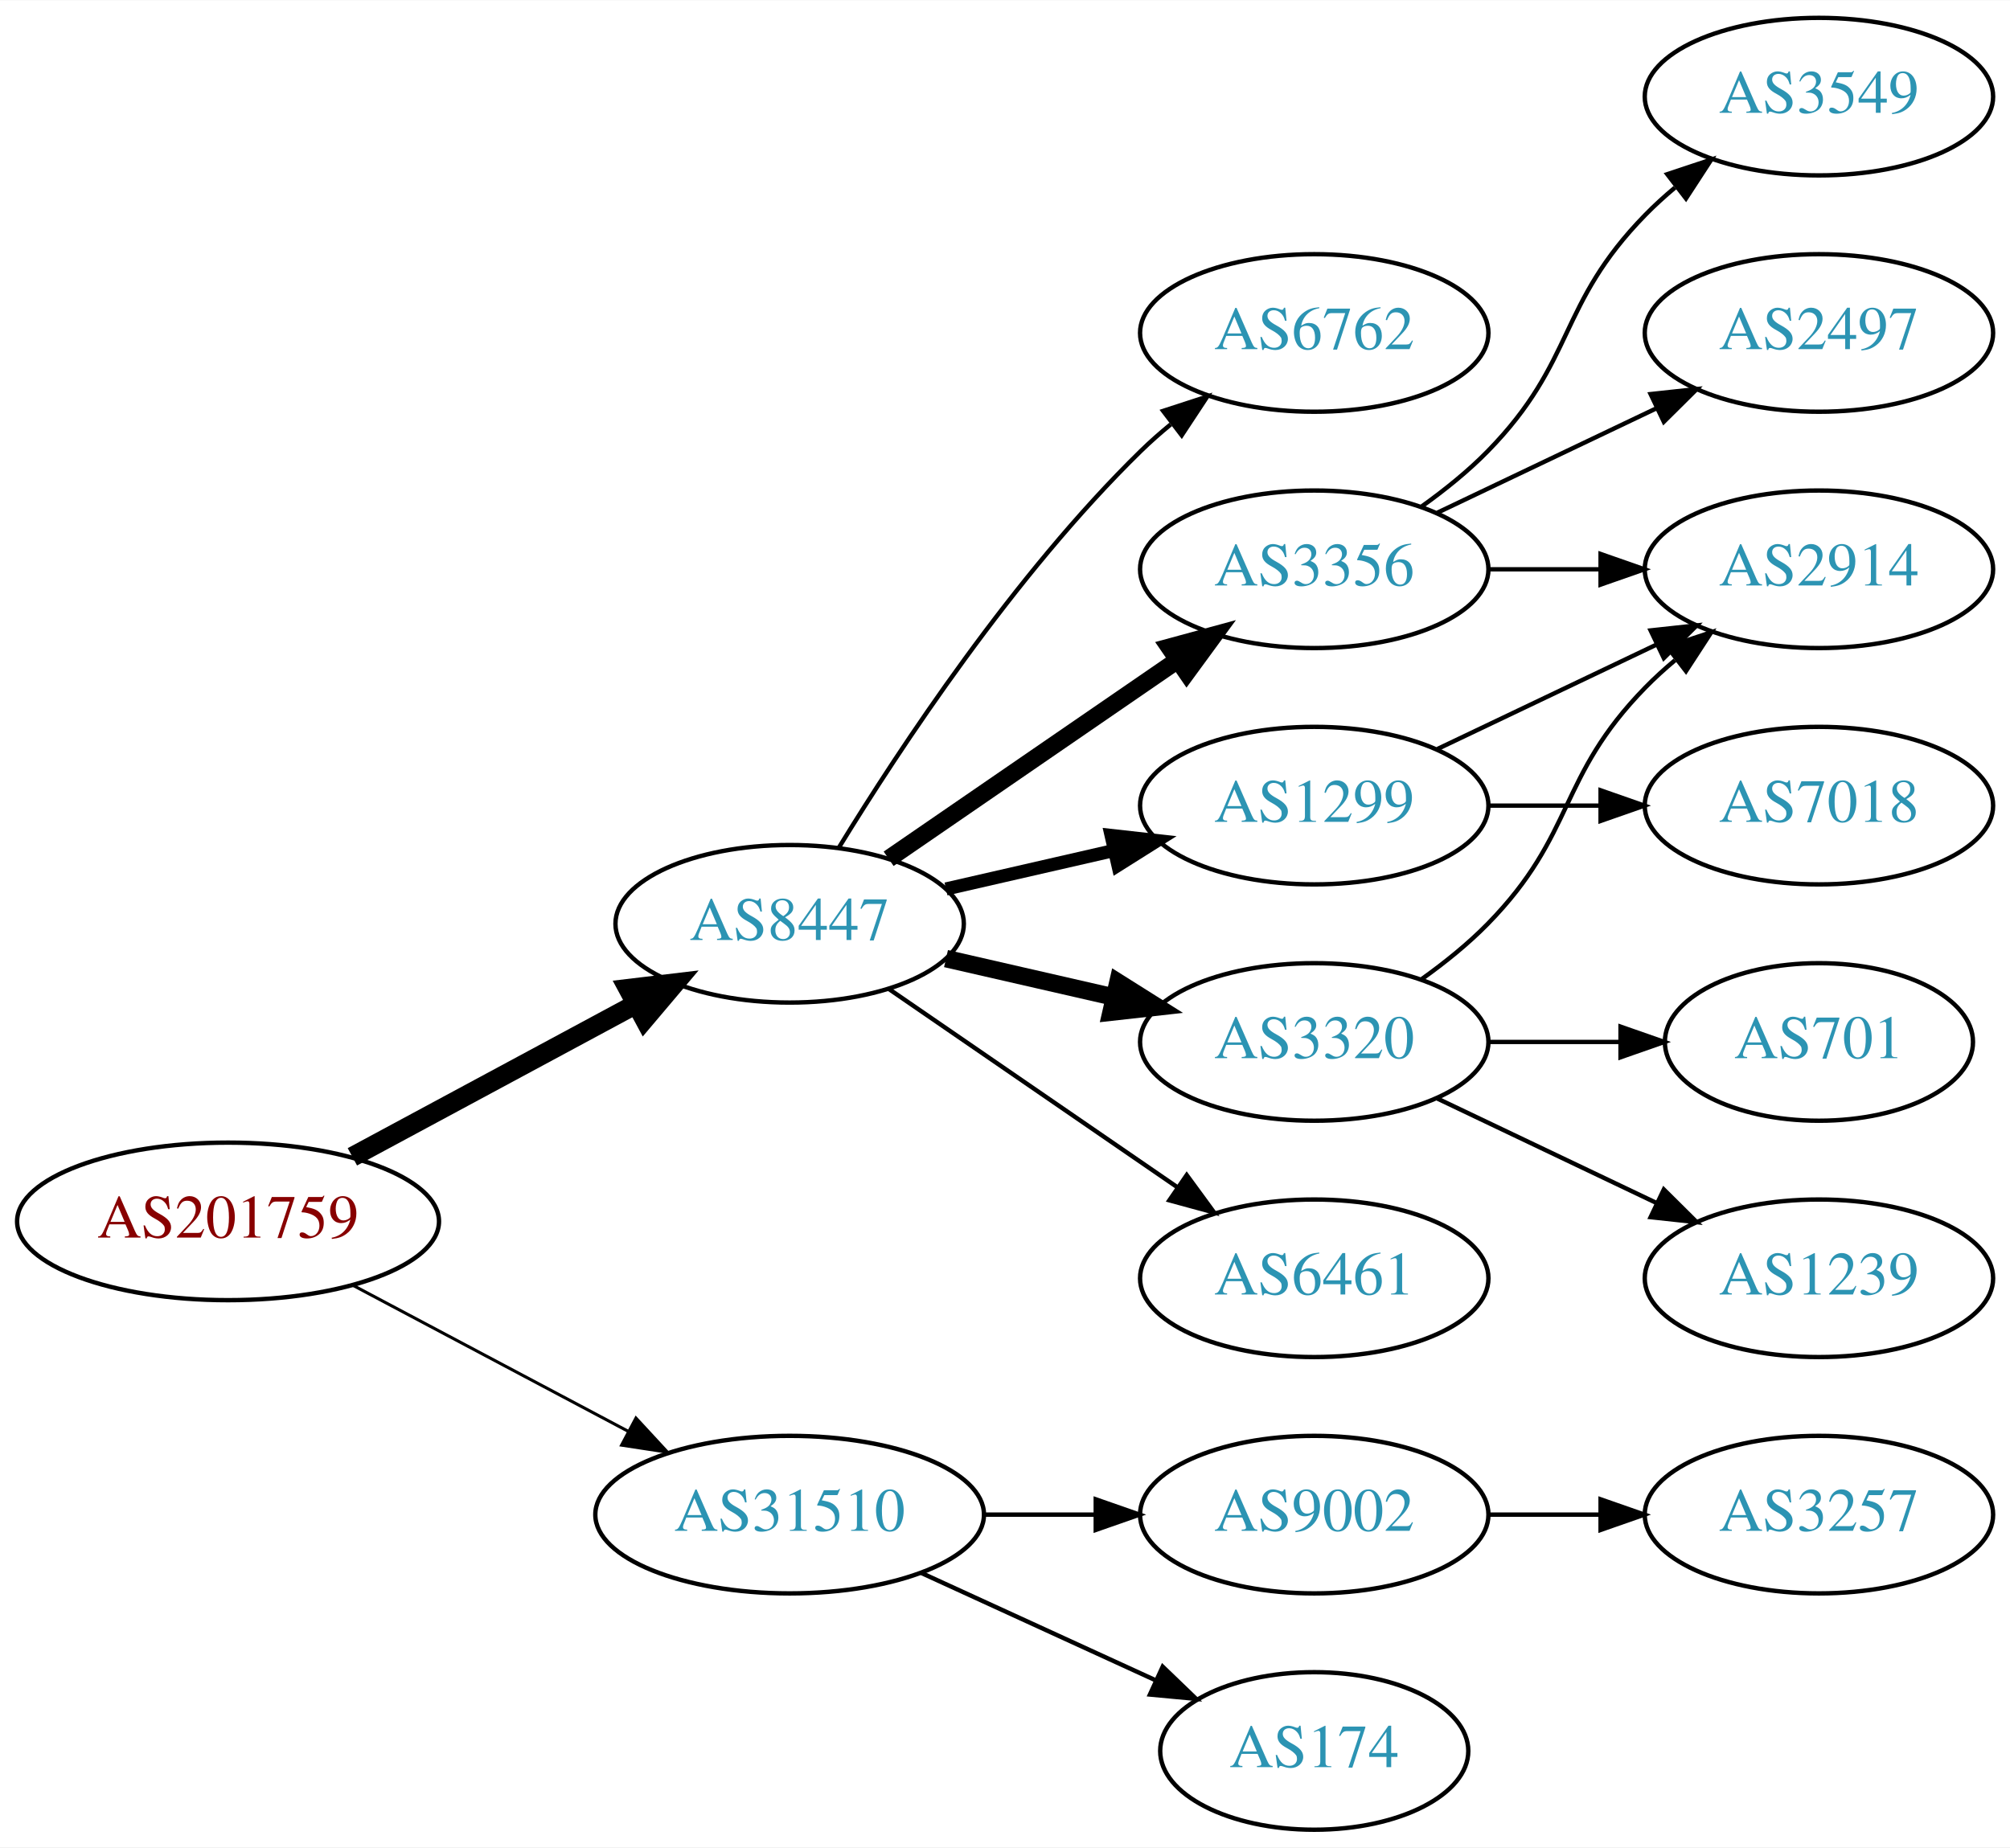
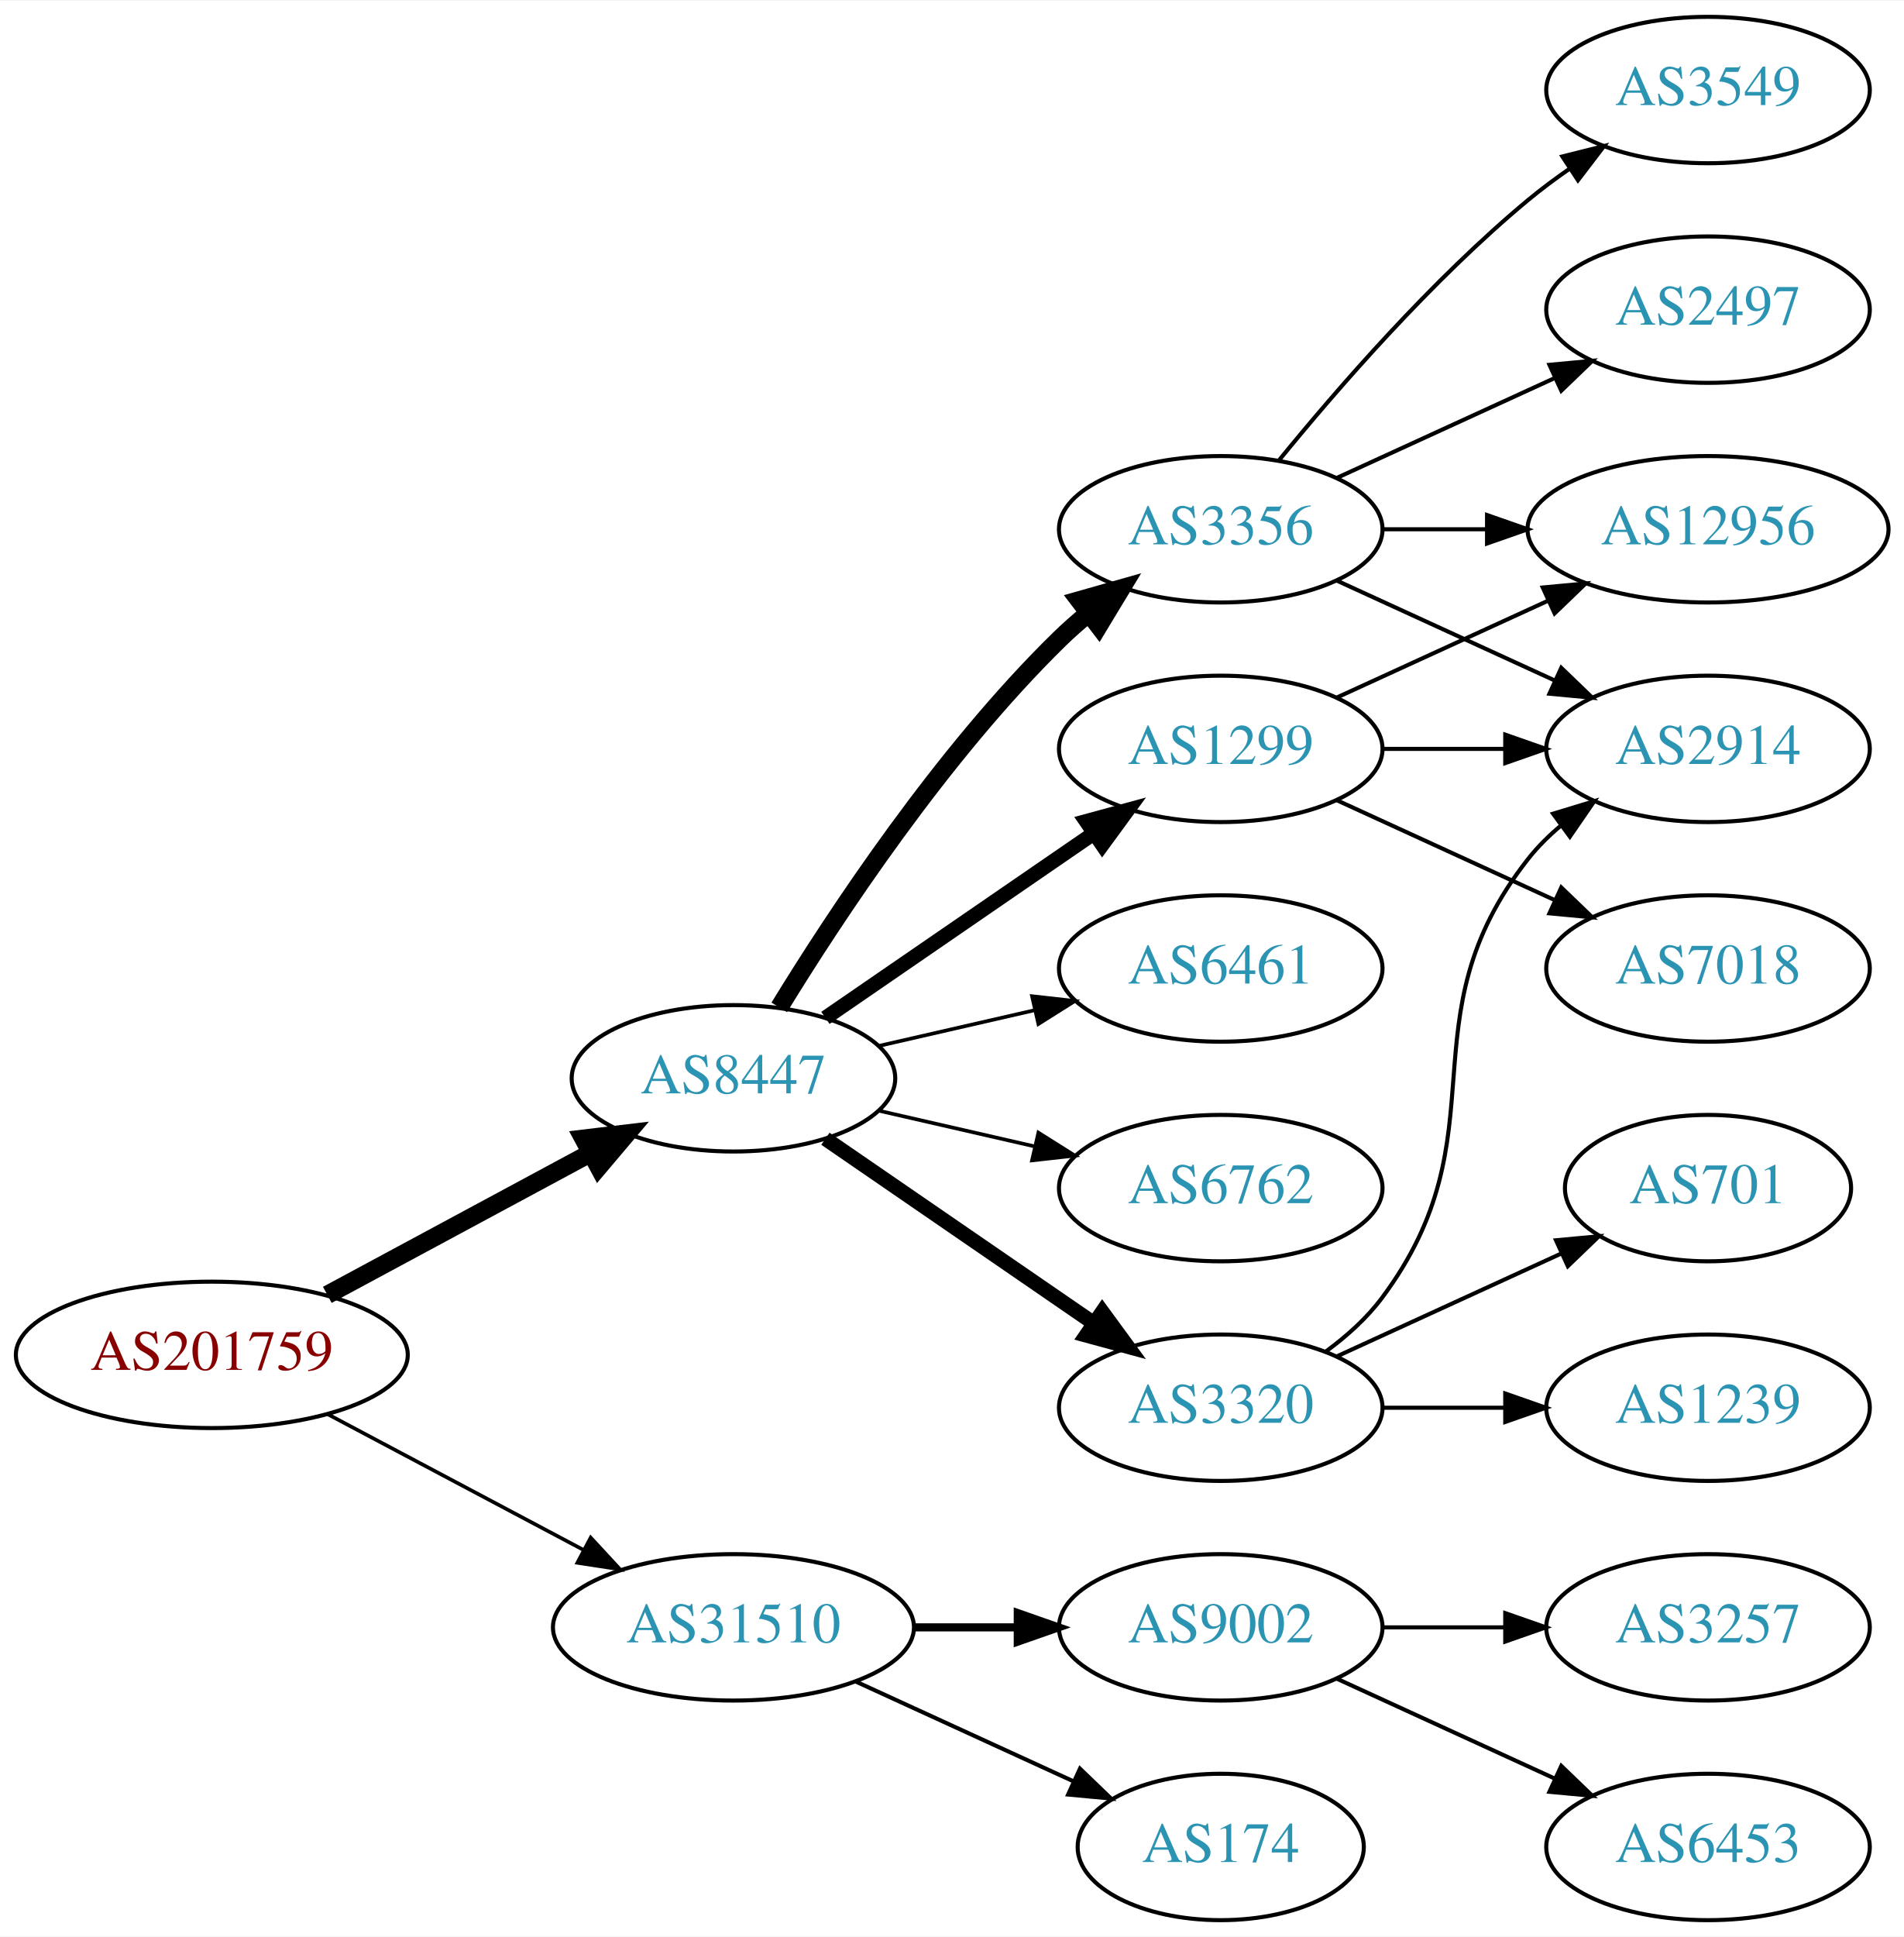
- <svg xmlns="http://www.w3.org/2000/svg" xmlns:xlink="http://www.w3.org/1999/xlink" width="459pt" height="422pt" viewBox="0.00 0.00 459.17 422.00">
-   <g id="graph0" class="graph" transform="scale(1 1) rotate(0) translate(4 418)">
-     <polygon fill="white" stroke="none" points="-4,4 -4,-418 455.17,-418 455.17,4 -4,4" />
+ <svg xmlns="http://www.w3.org/2000/svg" xmlns:xlink="http://www.w3.org/1999/xlink" width="468pt" height="476pt" viewBox="0.00 0.00 468.27 476.00">
+   <g id="graph0" class="graph" transform="scale(1 1) rotate(0) translate(4 472)">
+     <polygon fill="white" stroke="none" points="-4,4 -4,-472 464.269,-472 464.269,4 -4,4" />
    <g id="node1" class="node">
      <g id="a_node1">
        <a xlink:href="/asn/201759" xlink:title="AS201759 ~ OeRK-TIROL-AS [AT]">
          <ellipse fill="#ffffff" stroke="black" cx="48.096" cy="-139" rx="48.192" ry="18" />
          <text text-anchor="middle" x="48.096" y="-135.3" font-family="Times,serif" font-size="14.00" fill="#880000">AS201759</text>
        </a>
      </g>
    </g>
    <g id="node2" class="node">
      <g id="a_node2">
        <a xlink:href="/asn/8447" xlink:title="AS8447 ~ A1 Telekom Austria AG [AT]">
          <ellipse fill="#ffffff" stroke="black" cx="176.388" cy="-207" rx="39.794" ry="18" />
          <text text-anchor="middle" x="176.388" y="-203.3" font-family="Times,serif" font-size="14.00" fill="#2c94b3">AS8447</text>
        </a>
      </g>
    </g>
    <g id="edge1" class="edge">
      <path fill="none" stroke="black" stroke-width="4.5" d="M76.499,-153.755C95.498,-163.985 120.934,-177.68 141.251,-188.62" />
      <polygon fill="black" stroke="black" stroke-width="4.5" points="139.512,-192.155 150.184,-193.429 143.246,-185.222 139.512,-192.155" />
    </g>
    <g id="node3" class="node">
      <g id="a_node3">
        <a xlink:href="/asn/31510" xlink:title="AS31510 ~ Innsbrucker Kommunalbetriebe AG [AT]">
          <ellipse fill="#ffffff" stroke="black" cx="176.388" cy="-72" rx="44.393" ry="18" />
          <text text-anchor="middle" x="176.388" y="-68.3" font-family="Times,serif" font-size="14.00" fill="#2c94b3">AS31510</text>
        </a>
      </g>
    </g>
    <g id="edge2" class="edge">
-       <path fill="none" stroke="black" stroke-width="0.692" d="M76.499,-124.462C94.995,-114.65 119.591,-101.601 139.626,-90.972" />
-       <polygon fill="black" stroke="black" stroke-width="0.692" points="141.278,-94.058 148.471,-86.279 137.997,-87.874 141.278,-94.058" />
+       <path fill="none" stroke="black" stroke-width="0.9" d="M76.499,-124.462C94.995,-114.65 119.591,-101.601 139.626,-90.972" />
+       <polygon fill="black" stroke="black" stroke-width="0.9" points="141.278,-94.058 148.471,-86.279 137.997,-87.874 141.278,-94.058" />
    </g>
    <g id="node4" class="node">
      <g id="a_node4">
-         <a xlink:href="/asn/3320" xlink:title="AS3320 ~ DTAG [DE]">
-           <ellipse fill="#ffffff" stroke="black" cx="296.23" cy="-180" rx="39.794" ry="18" />
-           <text text-anchor="middle" x="296.23" y="-176.3" font-family="Times,serif" font-size="14.00" fill="#2c94b3">AS3320</text>
+         <a xlink:href="/asn/1299" xlink:title="AS1299 ~ Telia Carrier [EU]">
+           <ellipse fill="#ffffff" stroke="black" cx="296.23" cy="-288" rx="39.794" ry="18" />
+           <text text-anchor="middle" x="296.23" y="-284.3" font-family="Times,serif" font-size="14.00" fill="#2c94b3">AS1299</text>
        </a>
      </g>
    </g>
    <g id="edge3" class="edge">
-       <path fill="none" stroke="black" stroke-width="4" d="M212.107,-199.045C224.107,-196.296 237.728,-193.175 250.42,-190.267" />
-       <polygon fill="black" stroke="black" stroke-width="4" points="251.386,-193.636 260.352,-187.991 249.823,-186.813 251.386,-193.636" />
+       <path fill="none" stroke="black" stroke-width="3.6" d="M199.002,-221.857C217.49,-234.565 244.304,-252.995 264.934,-267.175" />
+       <polygon fill="black" stroke="black" stroke-width="3.6" points="263.13,-270.183 273.354,-272.963 267.096,-264.414 263.13,-270.183" />
    </g>
    <g id="node5" class="node">
      <g id="a_node5">
        <a xlink:href="/asn/3356" xlink:title="AS3356 ~ Level 3 Parent, LLC [US]">
-           <ellipse fill="#ffffff" stroke="black" cx="296.23" cy="-288" rx="39.794" ry="18" />
-           <text text-anchor="middle" x="296.23" y="-284.3" font-family="Times,serif" font-size="14.00" fill="#2c94b3">AS3356</text>
+           <ellipse fill="#ffffff" stroke="black" cx="296.23" cy="-342" rx="39.794" ry="18" />
+           <text text-anchor="middle" x="296.23" y="-338.3" font-family="Times,serif" font-size="14.00" fill="#2c94b3">AS3356</text>
        </a>
      </g>
    </g>
    <g id="edge4" class="edge">
-       <path fill="none" stroke="black" stroke-width="4" d="M199.002,-221.857C217.49,-234.565 244.304,-252.995 264.934,-267.175" />
-       <polygon fill="black" stroke="black" stroke-width="4" points="263.13,-270.183 273.354,-272.963 267.096,-264.414 263.13,-270.183" />
+       <path fill="none" stroke="black" stroke-width="4.5" d="M187.653,-224.44C201.462,-246.991 227.651,-286.722 256.584,-315 258.724,-317.092 261.041,-319.137 263.441,-321.106" />
+       <polygon fill="black" stroke="black" stroke-width="4.5" points="261.442,-324.533 271.782,-327.464 266.217,-318.27 261.442,-324.533" />
    </g>
    <g id="node6" class="node">
      <g id="a_node6">
-         <a xlink:href="/asn/6461" xlink:title="AS6461 ~ Zayo Bandwidth [US]">
+         <a xlink:href="/asn/3320" xlink:title="AS3320 ~ DTAG [DE]">
          <ellipse fill="#ffffff" stroke="black" cx="296.23" cy="-126" rx="39.794" ry="18" />
-           <text text-anchor="middle" x="296.23" y="-122.3" font-family="Times,serif" font-size="14.00" fill="#2c94b3">AS6461</text>
+           <text text-anchor="middle" x="296.23" y="-122.3" font-family="Times,serif" font-size="14.00" fill="#2c94b3">AS3320</text>
        </a>
      </g>
    </g>
    <g id="edge5" class="edge">
-       <path fill="none" stroke="black" d="M199.002,-192.143C217.49,-179.435 244.304,-161.005 264.934,-146.825" />
-       <polygon fill="black" stroke="black" points="267.096,-149.586 273.354,-141.037 263.13,-143.817 267.096,-149.586" />
+       <path fill="none" stroke="black" stroke-width="3.6" d="M199.002,-192.143C217.49,-179.435 244.304,-161.005 264.934,-146.825" />
+       <polygon fill="black" stroke="black" stroke-width="3.6" points="267.096,-149.586 273.354,-141.037 263.13,-143.817 267.096,-149.586" />
    </g>
    <g id="node7" class="node">
      <g id="a_node7">
-         <a xlink:href="/asn/1299" xlink:title="AS1299 ~ Telia Carrier [EU]">
+         <a xlink:href="/asn/6461" xlink:title="AS6461 ~ Zayo Bandwidth [US]">
          <ellipse fill="#ffffff" stroke="black" cx="296.23" cy="-234" rx="39.794" ry="18" />
-           <text text-anchor="middle" x="296.23" y="-230.3" font-family="Times,serif" font-size="14.00" fill="#2c94b3">AS1299</text>
+           <text text-anchor="middle" x="296.23" y="-230.3" font-family="Times,serif" font-size="14.00" fill="#2c94b3">AS6461</text>
        </a>
      </g>
    </g>
    <g id="edge6" class="edge">
-       <path fill="none" stroke="black" stroke-width="3" d="M212.107,-214.955C224.107,-217.704 237.728,-220.825 250.42,-223.733" />
-       <polygon fill="black" stroke="black" stroke-width="3" points="249.823,-227.187 260.352,-226.009 251.386,-220.364 249.823,-227.187" />
+       <path fill="none" stroke="black" stroke-width="0.9" d="M212.107,-214.955C224.107,-217.704 237.728,-220.825 250.42,-223.733" />
+       <polygon fill="black" stroke="black" stroke-width="0.9" points="249.823,-227.187 260.352,-226.009 251.386,-220.364 249.823,-227.187" />
    </g>
    <g id="node8" class="node">
      <g id="a_node8">
        <a xlink:href="/asn/6762" xlink:title="AS6762 ~ TELECOM ITALIA SPARKLE S.p.A. [IT]">
-           <ellipse fill="#ffffff" stroke="black" cx="296.23" cy="-342" rx="39.794" ry="18" />
-           <text text-anchor="middle" x="296.23" y="-338.3" font-family="Times,serif" font-size="14.00" fill="#2c94b3">AS6762</text>
+           <ellipse fill="#ffffff" stroke="black" cx="296.23" cy="-180" rx="39.794" ry="18" />
+           <text text-anchor="middle" x="296.23" y="-176.3" font-family="Times,serif" font-size="14.00" fill="#2c94b3">AS6762</text>
        </a>
      </g>
    </g>
    <g id="edge7" class="edge">
-       <path fill="none" stroke="black" d="M187.653,-224.44C201.462,-246.991 227.651,-286.722 256.584,-315 258.724,-317.092 261.041,-319.137 263.441,-321.106" />
-       <polygon fill="black" stroke="black" points="261.708,-324.185 271.782,-327.464 265.951,-318.618 261.708,-324.185" />
-     </g>
-     <g id="node15" class="node">
-       <g id="a_node15">
-         <a xlink:href="/asn/174" xlink:title="AS174 ~ Cogent Communications [US]">
-           <ellipse fill="#ffffff" stroke="black" cx="296.23" cy="-18" rx="35.194" ry="18" />
-           <text text-anchor="middle" x="296.23" y="-14.3" font-family="Times,serif" font-size="14.00" fill="#2c94b3">AS174</text>
-         </a>
-       </g>
-     </g>
-     <g id="edge16" class="edge">
-       <path fill="none" stroke="black" d="M206.517,-58.652C222.734,-51.22 243.038,-41.917 260.127,-34.086" />
-       <polygon fill="black" stroke="black" points="261.611,-37.256 269.244,-29.908 258.695,-30.892 261.611,-37.256" />
+       <path fill="none" stroke="black" stroke-width="0.9" d="M212.107,-199.045C224.107,-196.296 237.728,-193.175 250.42,-190.267" />
+       <polygon fill="black" stroke="black" stroke-width="0.9" points="251.386,-193.636 260.352,-187.991 249.823,-186.813 251.386,-193.636" />
    </g>
    <g id="node16" class="node">
      <g id="a_node16">
        <a xlink:href="/asn/9002" xlink:title="AS9002 ~ RETN Limited [EU]">
          <ellipse fill="#ffffff" stroke="black" cx="296.23" cy="-72" rx="39.794" ry="18" />
          <text text-anchor="middle" x="296.23" y="-68.3" font-family="Times,serif" font-size="14.00" fill="#2c94b3">AS9002</text>
        </a>
      </g>
    </g>
-     <g id="edge17" class="edge">
-       <path fill="none" stroke="black" d="M220.599,-72C228.911,-72 237.674,-72 246.156,-72" />
-       <polygon fill="black" stroke="black" points="246.315,-75.5 256.315,-72 246.315,-68.5 246.315,-75.5" />
+     <g id="edge18" class="edge">
+       <path fill="none" stroke="black" stroke-width="2" d="M220.599,-72C228.911,-72 237.674,-72 246.156,-72" />
+       <polygon fill="black" stroke="black" stroke-width="2" points="246.315,-75.5 256.315,-72 246.315,-68.5 246.315,-75.5" />
+     </g>
+     <g id="node17" class="node">
+       <g id="a_node17">
+         <a xlink:href="/asn/174" xlink:title="AS174 ~ Cogent Communications [US]">
+           <ellipse fill="#ffffff" stroke="black" cx="296.23" cy="-18" rx="35.194" ry="18" />
+           <text text-anchor="middle" x="296.23" y="-14.3" font-family="Times,serif" font-size="14.00" fill="#2c94b3">AS174</text>
+         </a>
+       </g>
+     </g>
+     <g id="edge19" class="edge">
+       <path fill="none" stroke="black" d="M206.517,-58.652C222.734,-51.22 243.038,-41.917 260.127,-34.086" />
+       <polygon fill="black" stroke="black" points="261.611,-37.256 269.244,-29.908 258.695,-30.892 261.611,-37.256" />
+     </g>
+     <g id="node9" class="node">
+       <g id="a_node9">
+         <a xlink:href="/asn/12956" xlink:title="AS12956 ~ TELXIUS [ES]">
+           <ellipse fill="#ffffff" stroke="black" cx="416.073" cy="-342" rx="44.393" ry="18" />
+           <text text-anchor="middle" x="416.073" y="-338.3" font-family="Times,serif" font-size="14.00" fill="#2c94b3">AS12956</text>
+         </a>
+       </g>
+     </g>
+     <g id="edge15" class="edge">
+       <path fill="none" stroke="black" d="M324.859,-300.661C340.357,-307.762 359.923,-316.728 376.87,-324.494" />
+       <polygon fill="black" stroke="black" points="375.424,-327.681 385.973,-328.665 378.34,-321.317 375.424,-327.681" />
    </g>
    <g id="node10" class="node">
      <g id="a_node10">
        <a xlink:href="/asn/2914" xlink:title="AS2914 ~ NTT America, Inc. [US]">
-           <ellipse fill="#ffffff" stroke="black" cx="411.523" cy="-288" rx="39.794" ry="18" />
-           <text text-anchor="middle" x="411.523" y="-284.3" font-family="Times,serif" font-size="14.00" fill="#2c94b3">AS2914</text>
-         </a>
-       </g>
-     </g>
-     <g id="edge11" class="edge">
-       <path fill="none" stroke="black" d="M320.824,-194.389C326.08,-198.148 331.412,-202.437 335.877,-207 356.049,-227.617 351.704,-240.383 371.877,-261 373.969,-263.139 376.253,-265.218 378.63,-267.21" />
-       <polygon fill="black" stroke="black" points="376.873,-270.275 386.929,-273.611 381.148,-264.732 376.873,-270.275" />
+           <ellipse fill="#ffffff" stroke="black" cx="416.073" cy="-288" rx="39.794" ry="18" />
+           <text text-anchor="middle" x="416.073" y="-284.3" font-family="Times,serif" font-size="14.00" fill="#2c94b3">AS2914</text>
+         </a>
+       </g>
+     </g>
+     <g id="edge16" class="edge">
+       <path fill="none" stroke="black" d="M336.143,-288C345.696,-288 356.046,-288 366.008,-288" />
+       <polygon fill="black" stroke="black" points="366.201,-291.5 376.201,-288 366.201,-284.5 366.201,-291.5" />
+     </g>
+     <g id="node15" class="node">
+       <g id="a_node15">
+         <a xlink:href="/asn/7018" xlink:title="AS7018 ~ AT&amp;T Services, Inc. [US]">
+           <ellipse fill="#ffffff" stroke="black" cx="416.073" cy="-234" rx="39.794" ry="18" />
+           <text text-anchor="middle" x="416.073" y="-230.3" font-family="Times,serif" font-size="14.00" fill="#2c94b3">AS7018</text>
+         </a>
+       </g>
+     </g>
+     <g id="edge17" class="edge">
+       <path fill="none" stroke="black" d="M324.859,-275.339C340.816,-268.027 361.087,-258.739 378.369,-250.819" />
+       <polygon fill="black" stroke="black" points="379.984,-253.929 387.617,-246.581 377.068,-247.565 379.984,-253.929" />
+     </g>
+     <g id="edge8" class="edge">
+       <path fill="none" stroke="black" d="M336.143,-342C344.245,-342 352.921,-342 361.447,-342" />
+       <polygon fill="black" stroke="black" points="361.725,-345.5 371.725,-342 361.724,-338.5 361.725,-345.5" />
+     </g>
+     <g id="edge9" class="edge">
+       <path fill="none" stroke="black" d="M324.859,-329.339C340.816,-322.027 361.087,-312.739 378.369,-304.819" />
+       <polygon fill="black" stroke="black" points="379.984,-307.929 387.617,-300.581 377.068,-301.565 379.984,-307.929" />
+     </g>
+     <g id="node11" class="node">
+       <g id="a_node11">
+         <a xlink:href="/asn/2497" xlink:title="AS2497 ~ Internet Initiative Japan Inc. [JP]">
+           <ellipse fill="#ffffff" stroke="black" cx="416.073" cy="-396" rx="39.794" ry="18" />
+           <text text-anchor="middle" x="416.073" y="-392.3" font-family="Times,serif" font-size="14.00" fill="#2c94b3">AS2497</text>
+         </a>
+       </g>
+     </g>
+     <g id="edge10" class="edge">
+       <path fill="none" stroke="black" d="M324.859,-354.661C340.816,-361.973 361.087,-371.261 378.369,-379.181" />
+       <polygon fill="black" stroke="black" points="377.068,-382.435 387.617,-383.419 379.984,-376.071 377.068,-382.435" />
    </g>
    <g id="node12" class="node">
      <g id="a_node12">
-         <a xlink:href="/asn/1239" xlink:title="AS1239 ~ Sprint [US]">
-           <ellipse fill="#ffffff" stroke="black" cx="411.523" cy="-126" rx="39.794" ry="18" />
-           <text text-anchor="middle" x="411.523" y="-122.3" font-family="Times,serif" font-size="14.00" fill="#2c94b3">AS1239</text>
-         </a>
-       </g>
-     </g>
-     <g id="edge12" class="edge">
-       <path fill="none" stroke="black" d="M324.367,-167.066C339.361,-159.919 358.182,-150.948 374.405,-143.215" />
-       <polygon fill="black" stroke="black" points="376.087,-146.291 383.608,-138.829 373.075,-139.972 376.087,-146.291" />
+         <a xlink:href="/asn/3549" xlink:title="AS3549 ~ Level 3 Parent, LLC [US]">
+           <ellipse fill="#ffffff" stroke="black" cx="416.073" cy="-450" rx="39.794" ry="18" />
+           <text text-anchor="middle" x="416.073" y="-446.3" font-family="Times,serif" font-size="14.00" fill="#2c94b3">AS3549</text>
+         </a>
+       </g>
+     </g>
+     <g id="edge11" class="edge">
+       <path fill="none" stroke="black" d="M310.649,-359.065C324.764,-376.375 348.178,-403.345 371.877,-423 375.093,-425.668 378.594,-428.27 382.164,-430.741" />
+       <polygon fill="black" stroke="black" points="380.242,-433.666 390.52,-436.236 384.088,-427.817 380.242,-433.666" />
+     </g>
+     <g id="edge13" class="edge">
+       <path fill="none" stroke="black" d="M322.161,-139.882C327.237,-143.611 332.155,-148.016 335.877,-153 366.148,-193.542 340.578,-221.246 371.877,-261 374.202,-263.953 376.945,-266.67 379.904,-269.147" />
+       <polygon fill="black" stroke="black" points="377.964,-272.064 388.101,-275.145 382.097,-266.415 377.964,-272.064" />
    </g>
    <g id="node13" class="node">
      <g id="a_node13">
-         <a xlink:href="/asn/701" xlink:title="AS701 ~ UUNET [US]">
-           <ellipse fill="#ffffff" stroke="black" cx="411.523" cy="-180" rx="35.194" ry="18" />
-           <text text-anchor="middle" x="411.523" y="-176.3" font-family="Times,serif" font-size="14.00" fill="#2c94b3">AS701</text>
-         </a>
-       </g>
-     </g>
-     <g id="edge13" class="edge">
-       <path fill="none" stroke="black" d="M335.902,-180C345.608,-180 356.098,-180 366.061,-180" />
-       <polygon fill="black" stroke="black" points="366.198,-183.5 376.198,-180 366.198,-176.5 366.198,-183.5" />
-     </g>
-     <g id="node9" class="node">
-       <g id="a_node9">
-         <a xlink:href="/asn/2497" xlink:title="AS2497 ~ Internet Initiative Japan Inc. [JP]">
-           <ellipse fill="#ffffff" stroke="black" cx="411.523" cy="-342" rx="39.794" ry="18" />
-           <text text-anchor="middle" x="411.523" y="-338.3" font-family="Times,serif" font-size="14.00" fill="#2c94b3">AS2497</text>
-         </a>
-       </g>
-     </g>
-     <g id="edge8" class="edge">
-       <path fill="none" stroke="black" d="M324.367,-300.934C339.361,-308.081 358.182,-317.052 374.405,-324.785" />
-       <polygon fill="black" stroke="black" points="373.075,-328.028 383.608,-329.171 376.087,-321.709 373.075,-328.028" />
-     </g>
-     <g id="edge9" class="edge">
-       <path fill="none" stroke="black" d="M335.902,-288C344.105,-288 352.869,-288 361.401,-288" />
-       <polygon fill="black" stroke="black" points="361.641,-291.5 371.641,-288 361.641,-284.5 361.641,-291.5" />
-     </g>
-     <g id="node11" class="node">
-       <g id="a_node11">
-         <a xlink:href="/asn/3549" xlink:title="AS3549 ~ Level 3 Parent, LLC [US]">
-           <ellipse fill="#ffffff" stroke="black" cx="411.523" cy="-396" rx="39.794" ry="18" />
-           <text text-anchor="middle" x="411.523" y="-392.3" font-family="Times,serif" font-size="14.00" fill="#2c94b3">AS3549</text>
-         </a>
-       </g>
-     </g>
-     <g id="edge10" class="edge">
-       <path fill="none" stroke="black" d="M320.824,-302.389C326.08,-306.148 331.412,-310.437 335.877,-315 356.049,-335.617 351.704,-348.383 371.877,-369 373.969,-371.139 376.253,-373.218 378.63,-375.21" />
-       <polygon fill="black" stroke="black" points="376.873,-378.275 386.929,-381.611 381.148,-372.732 376.873,-378.275" />
-     </g>
-     <g id="edge14" class="edge">
-       <path fill="none" stroke="black" d="M324.367,-246.934C339.361,-254.081 358.182,-263.052 374.405,-270.785" />
-       <polygon fill="black" stroke="black" points="373.075,-274.028 383.608,-275.171 376.087,-267.709 373.075,-274.028" />
+         <a xlink:href="/asn/1239" xlink:title="AS1239 ~ Sprint [US]">
+           <ellipse fill="#ffffff" stroke="black" cx="416.073" cy="-126" rx="39.794" ry="18" />
+           <text text-anchor="middle" x="416.073" y="-122.3" font-family="Times,serif" font-size="14.00" fill="#2c94b3">AS1239</text>
+         </a>
+       </g>
+     </g>
+     <g id="edge12" class="edge">
+       <path fill="none" stroke="black" d="M336.143,-126C345.696,-126 356.046,-126 366.008,-126" />
+       <polygon fill="black" stroke="black" points="366.201,-129.5 376.201,-126 366.201,-122.5 366.201,-129.5" />
    </g>
    <g id="node14" class="node">
      <g id="a_node14">
-         <a xlink:href="/asn/7018" xlink:title="AS7018 ~ AT&amp;T Services, Inc. [US]">
-           <ellipse fill="#ffffff" stroke="black" cx="411.523" cy="-234" rx="39.794" ry="18" />
-           <text text-anchor="middle" x="411.523" y="-230.3" font-family="Times,serif" font-size="14.00" fill="#2c94b3">AS7018</text>
-         </a>
-       </g>
-     </g>
-     <g id="edge15" class="edge">
-       <path fill="none" stroke="black" d="M335.902,-234C344.105,-234 352.869,-234 361.401,-234" />
-       <polygon fill="black" stroke="black" points="361.641,-237.5 371.641,-234 361.641,-230.5 361.641,-237.5" />
-     </g>
-     <g id="node17" class="node">
-       <g id="a_node17">
+         <a xlink:href="/asn/701" xlink:title="AS701 ~ UUNET [US]">
+           <ellipse fill="#ffffff" stroke="black" cx="416.073" cy="-180" rx="35.194" ry="18" />
+           <text text-anchor="middle" x="416.073" y="-176.3" font-family="Times,serif" font-size="14.00" fill="#2c94b3">AS701</text>
+         </a>
+       </g>
+     </g>
+     <g id="edge14" class="edge">
+       <path fill="none" stroke="black" d="M324.859,-138.661C341.275,-146.183 362.257,-155.798 379.854,-163.861" />
+       <polygon fill="black" stroke="black" points="378.682,-167.174 389.231,-168.158 381.598,-160.811 378.682,-167.174" />
+     </g>
+     <g id="node18" class="node">
+       <g id="a_node18">
        <a xlink:href="/asn/3257" xlink:title="AS3257 ~ GTT [DE]">
-           <ellipse fill="#ffffff" stroke="black" cx="411.523" cy="-72" rx="39.794" ry="18" />
-           <text text-anchor="middle" x="411.523" y="-68.3" font-family="Times,serif" font-size="14.00" fill="#2c94b3">AS3257</text>
-         </a>
-       </g>
-     </g>
-     <g id="edge18" class="edge">
-       <path fill="none" stroke="black" d="M335.902,-72C344.105,-72 352.869,-72 361.401,-72" />
-       <polygon fill="black" stroke="black" points="361.641,-75.5 371.641,-72 361.641,-68.5 361.641,-75.5" />
+           <ellipse fill="#ffffff" stroke="black" cx="416.073" cy="-72" rx="39.794" ry="18" />
+           <text text-anchor="middle" x="416.073" y="-68.3" font-family="Times,serif" font-size="14.00" fill="#2c94b3">AS3257</text>
+         </a>
+       </g>
+     </g>
+     <g id="edge20" class="edge">
+       <path fill="none" stroke="black" d="M336.143,-72C345.696,-72 356.046,-72 366.008,-72" />
+       <polygon fill="black" stroke="black" points="366.201,-75.5 376.201,-72 366.201,-68.5 366.201,-75.5" />
+     </g>
+     <g id="node19" class="node">
+       <g id="a_node19">
+         <a xlink:href="/asn/6453" xlink:title="AS6453 ~ TATA COMMUNICATIONS (AMERICA) INC [US]">
+           <ellipse fill="#ffffff" stroke="black" cx="416.073" cy="-18" rx="39.794" ry="18" />
+           <text text-anchor="middle" x="416.073" y="-14.3" font-family="Times,serif" font-size="14.00" fill="#2c94b3">AS6453</text>
+         </a>
+       </g>
+     </g>
+     <g id="edge21" class="edge">
+       <path fill="none" stroke="black" d="M324.859,-59.339C340.816,-52.027 361.087,-42.739 378.369,-34.819" />
+       <polygon fill="black" stroke="black" points="379.984,-37.929 387.617,-30.581 377.068,-31.565 379.984,-37.929" />
    </g>
  </g>
</svg>
